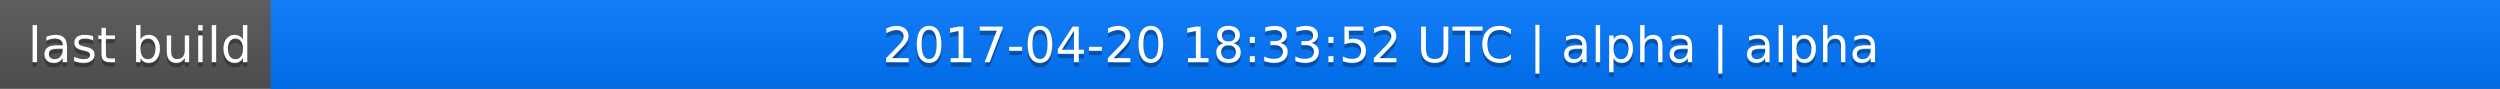
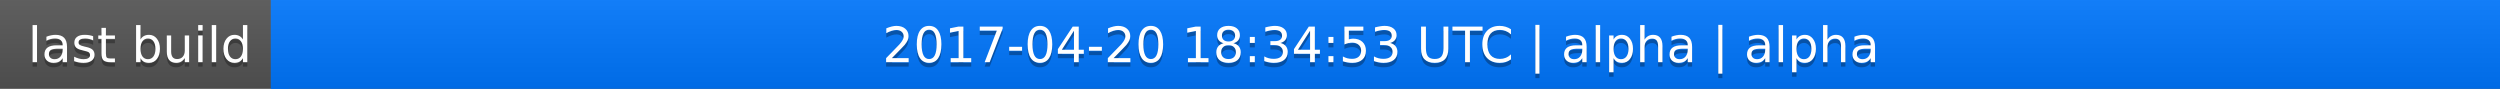
<svg xmlns="http://www.w3.org/2000/svg" width="563" height="20">
  <linearGradient id="a" x2="0" y2="100%">
    <stop offset="0" stop-color="#bbb" stop-opacity=".1" />
    <stop offset="1" stop-opacity=".1" />
  </linearGradient>
  <rect rx="0" width="563" height="20" fill="#555" />
  <rect rx="0" x="61" width="502" height="20" fill="#07f" />
  <path fill="#07f" d="M61 0h4v20h-4z" />
  <rect rx="0" width="563" height="20" fill="url(#a)" />
  <g fill="#fff" text-anchor="middle" font-family="DejaVu Sans,Verdana,Geneva,sans-serif" font-size="11">
    <text x="31.5" y="15" fill="#010101" fill-opacity=".3">last build</text>
    <text x="31.5" y="14">last build</text>
-     <text x="311" y="15" fill="#010101" fill-opacity=".3">2017-04-20 18:33:52 UTC | alpha | alpha</text>
-     <text x="311" y="14">2017-04-20 18:33:52 UTC | alpha | alpha</text>
+     <text x="311" y="15" fill="#010101" fill-opacity=".3">2017-04-20 18:34:53 UTC | alpha | alpha</text>
+     <text x="311" y="14">2017-04-20 18:34:53 UTC | alpha | alpha</text>
  </g>
</svg>
